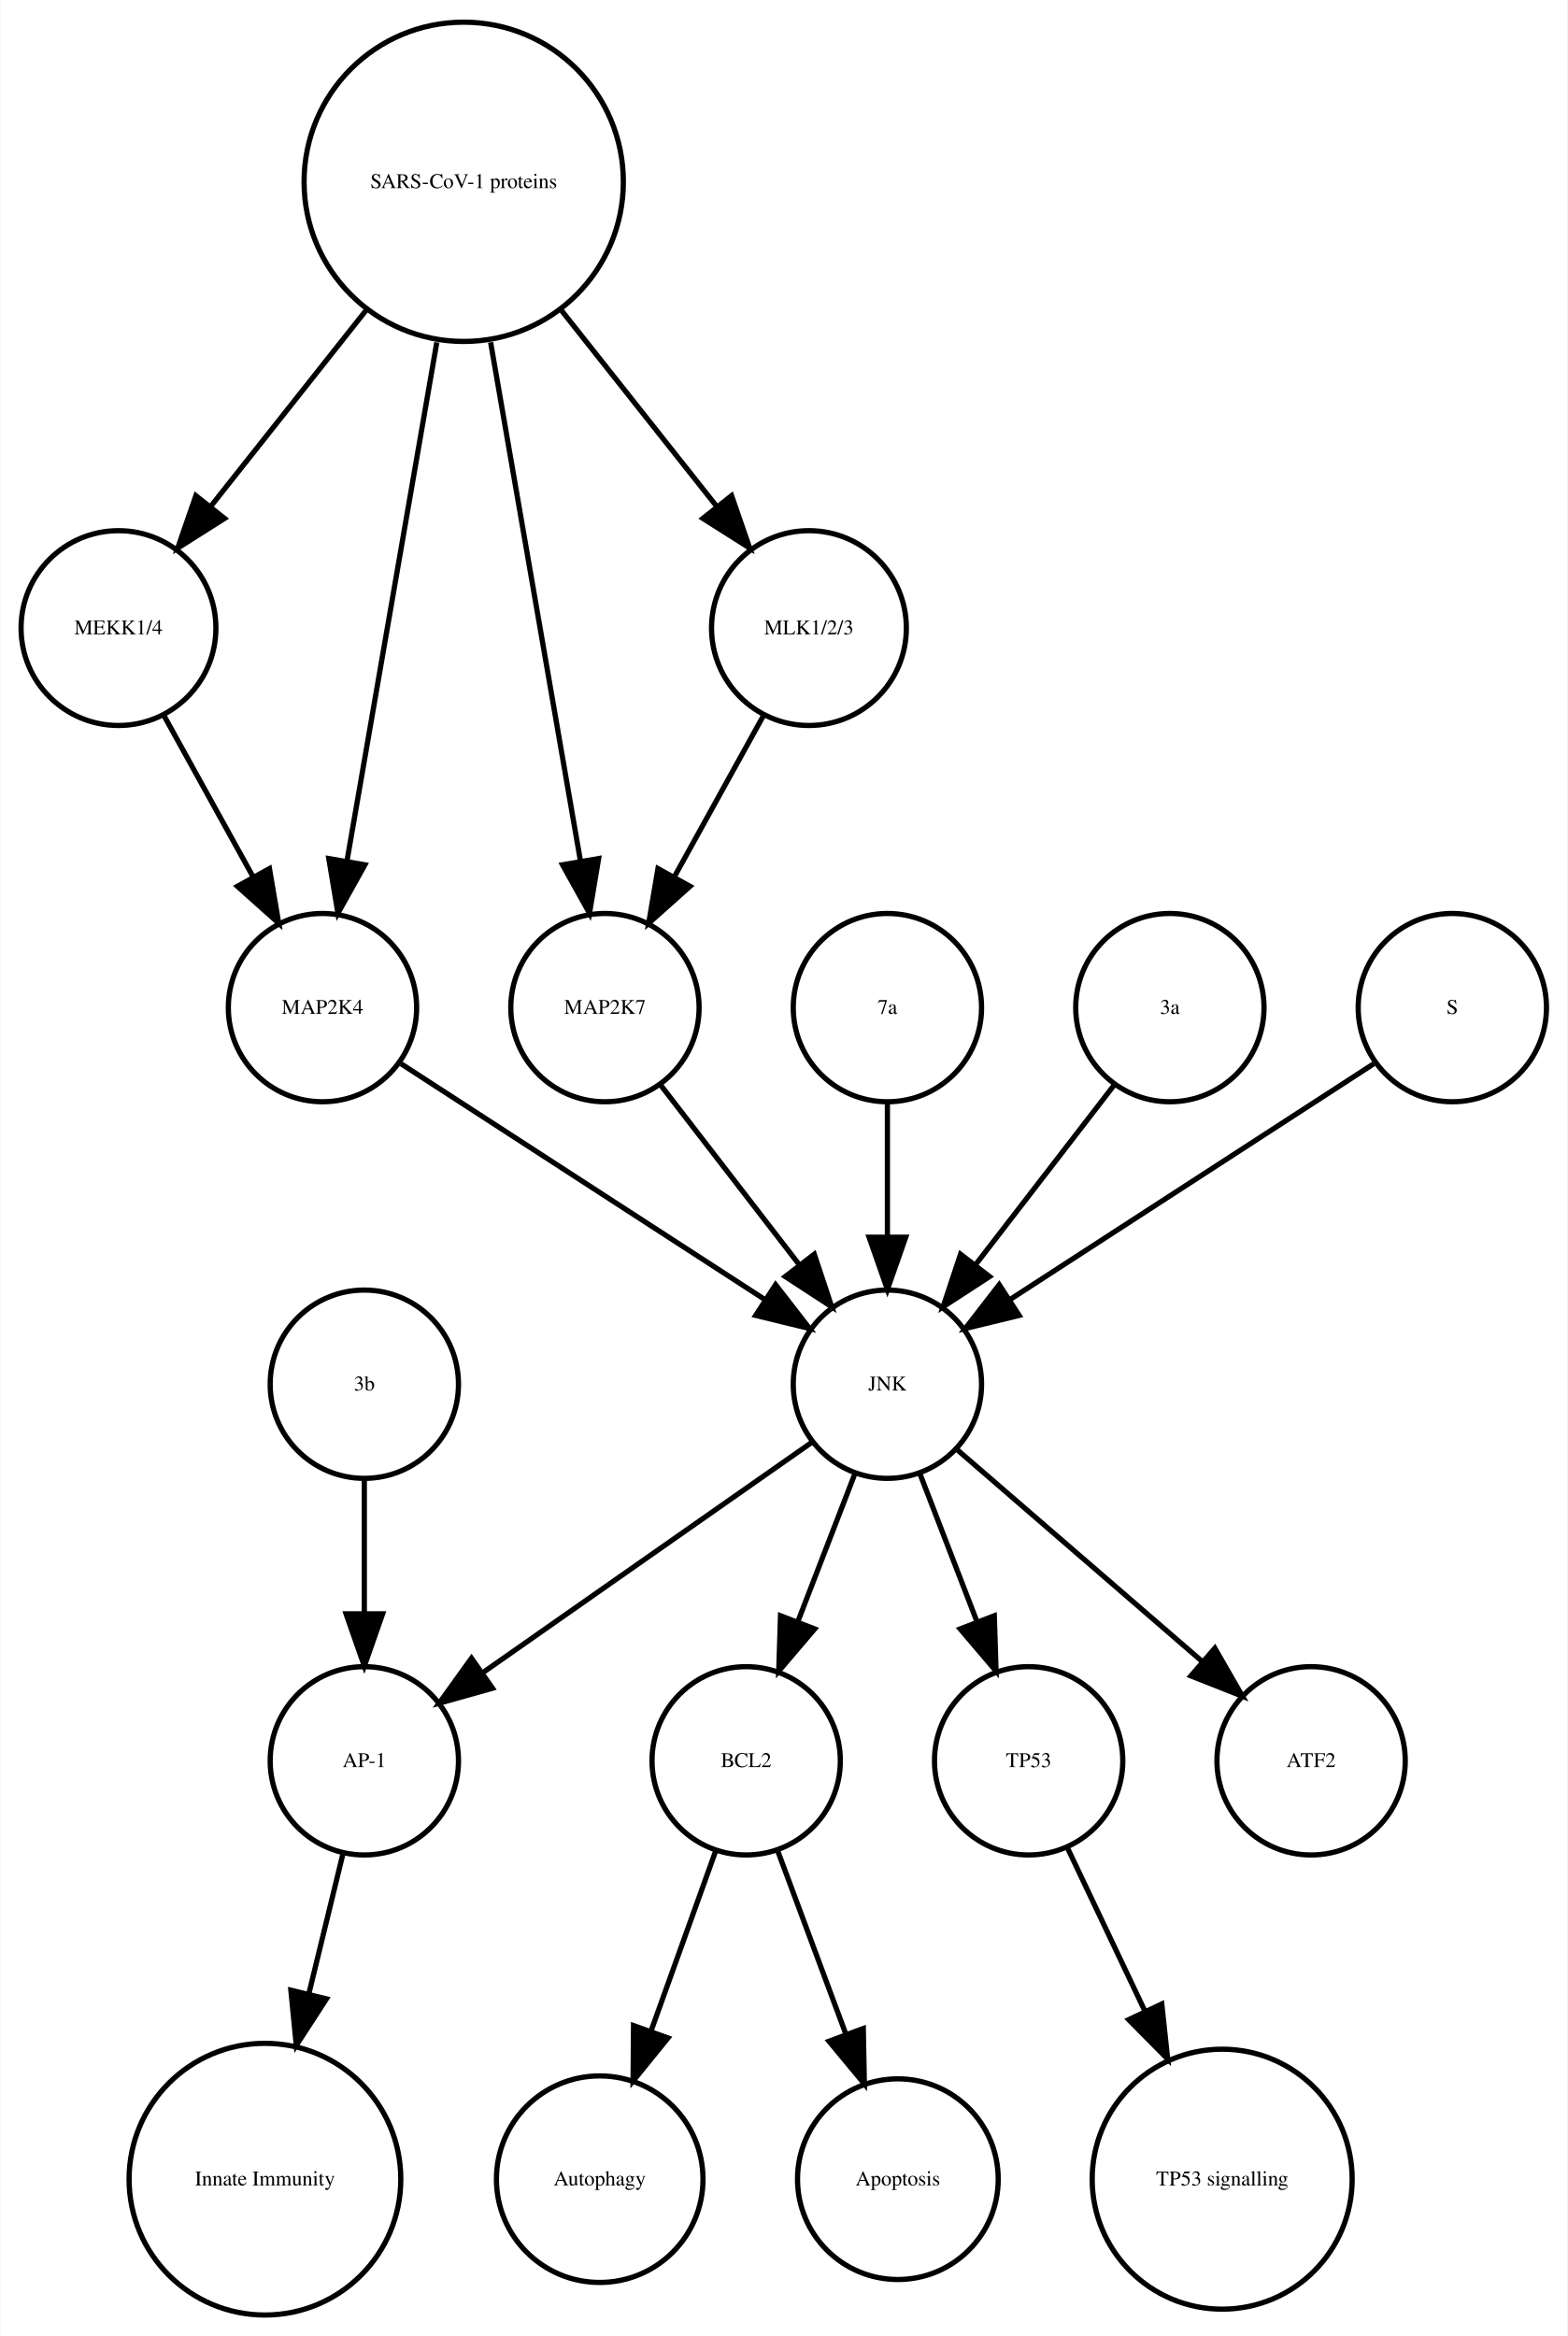
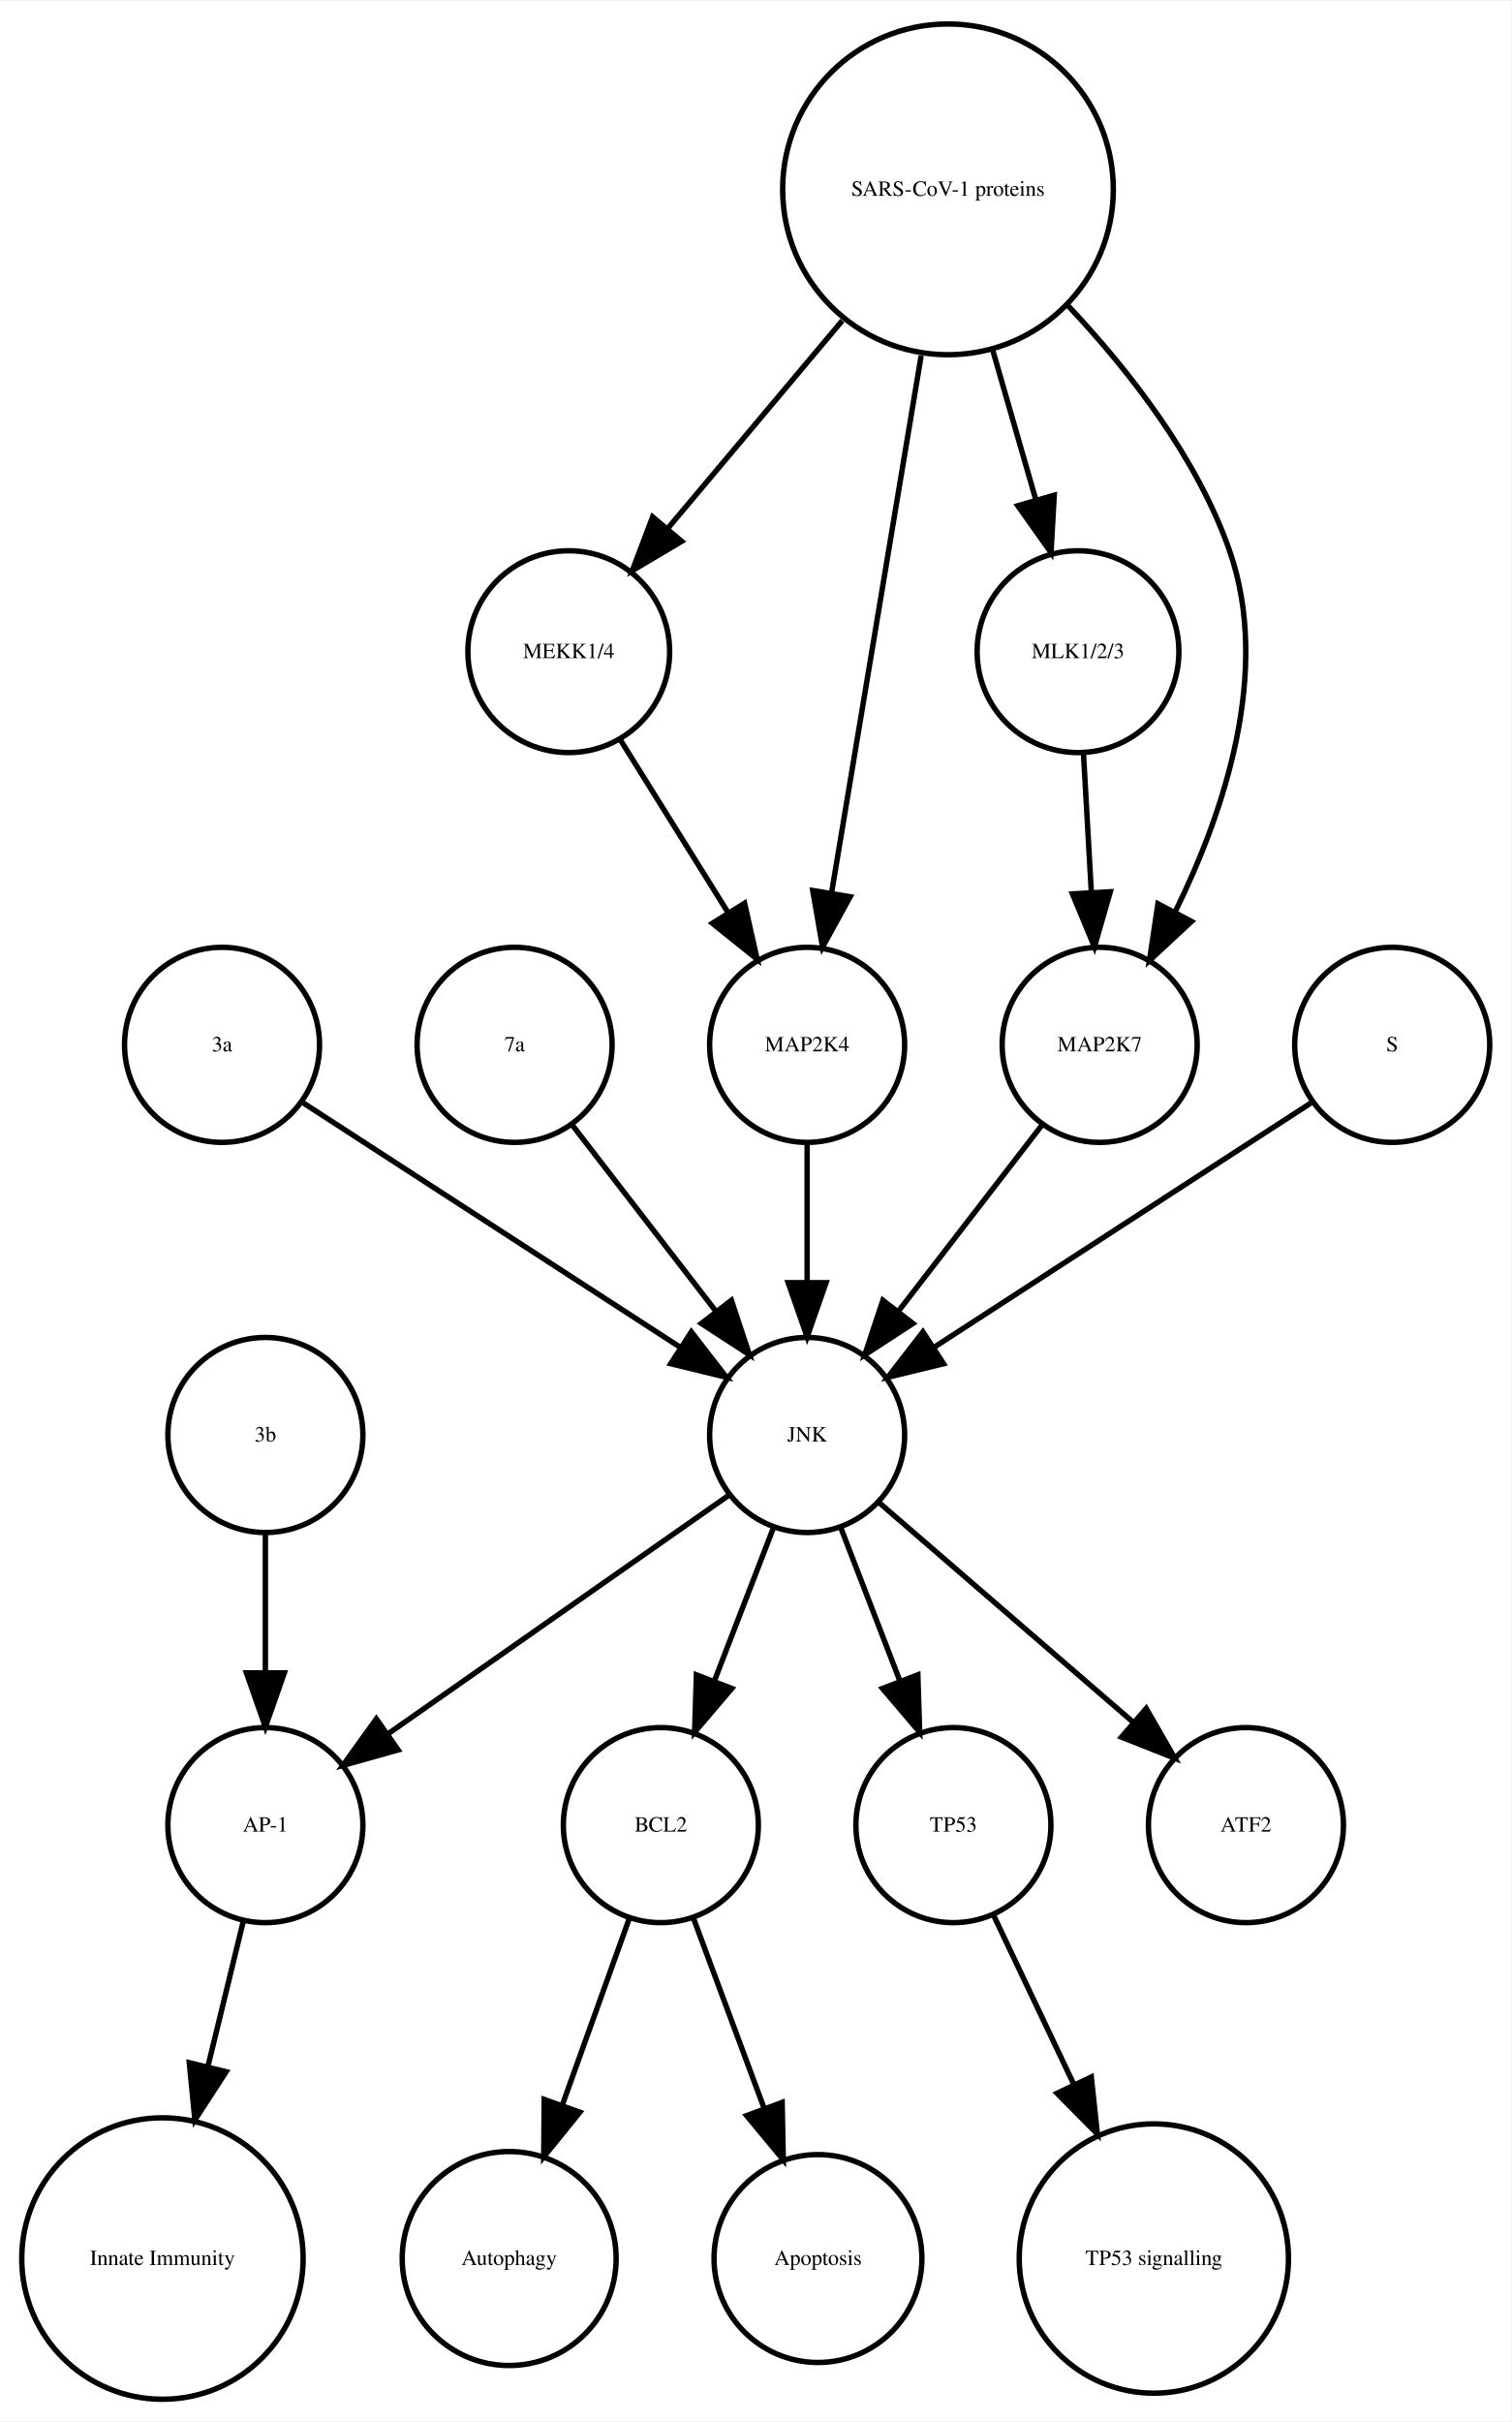
- <svg xmlns="http://www.w3.org/2000/svg" width="300pt" height="447pt" viewBox="0.00 0.00 299.56 446.61">
+ <svg xmlns="http://www.w3.org/2000/svg" width="279pt" height="447pt" viewBox="0.00 0.00 278.99 446.61">
  <g id="graph0" class="graph" transform="scale(1 1) rotate(0) translate(4 442.614)">
-     <polygon fill="white" stroke="none" points="-4,4 -4,-442.614 295.562,-442.614 295.562,4 -4,4" />
+     <polygon fill="white" stroke="none" points="-4,4 -4,-442.614 274.986,-442.614 274.986,4 -4,4" />
    <g id="node1" class="node">
-       <ellipse fill="none" stroke="black" cx="138.562" cy="-105.972" rx="18" ry="18" />
-       <text text-anchor="middle" x="138.562" y="-104.772" font-family="Times,serif" font-size="4.00">BCL2</text>
+       <ellipse fill="none" stroke="black" cx="117.986" cy="-105.972" rx="18" ry="18" />
+       <text text-anchor="middle" x="117.986" y="-104.772" font-family="Times,serif" font-size="4.00">BCL2</text>
    </g>
    <g id="node2" class="node">
-       <ellipse fill="none" stroke="black" cx="110.562" cy="-25.986" rx="19.745" ry="19.745" />
-       <text text-anchor="middle" x="110.562" y="-24.786" font-family="Times,serif" font-size="4.00">Autophagy</text>
+       <ellipse fill="none" stroke="black" cx="89.986" cy="-25.986" rx="19.745" ry="19.745" />
+       <text text-anchor="middle" x="89.986" y="-24.786" font-family="Times,serif" font-size="4.00">Autophagy</text>
    </g>
    <g id="edge1" class="edge">
-       <path fill="none" stroke="black" d="M132.76,-88.814C129.192,-78.876 124.527,-65.882 120.395,-54.373" />
-       <polygon fill="black" stroke="black" points="123.615,-52.985 116.941,-44.756 117.027,-55.35 123.615,-52.985" />
+       <path fill="none" stroke="black" d="M112.185,-88.814C108.616,-78.876 103.951,-65.882 99.819,-54.373" />
+       <polygon fill="black" stroke="black" points="103.039,-52.985 96.366,-44.756 96.451,-55.35 103.039,-52.985" />
    </g>
    <g id="node7" class="node">
-       <ellipse fill="none" stroke="black" cx="167.562" cy="-25.986" rx="19.184" ry="19.184" />
-       <text text-anchor="middle" x="167.562" y="-24.786" font-family="Times,serif" font-size="4.00">Apoptosis</text>
+       <ellipse fill="none" stroke="black" cx="146.986" cy="-25.986" rx="19.184" ry="19.184" />
+       <text text-anchor="middle" x="146.986" y="-24.786" font-family="Times,serif" font-size="4.00">Apoptosis</text>
    </g>
    <g id="edge2" class="edge">
-       <path fill="none" stroke="black" d="M144.57,-88.814C148.317,-78.738 153.232,-65.521 157.555,-53.895" />
-       <polygon fill="black" stroke="black" points="160.953,-54.799 161.158,-44.206 154.392,-52.359 160.953,-54.799" />
+       <path fill="none" stroke="black" d="M123.995,-88.814C127.742,-78.738 132.657,-65.521 136.98,-53.895" />
+       <polygon fill="black" stroke="black" points="140.378,-54.799 140.583,-44.206 133.817,-52.359 140.378,-54.799" />
    </g>
    <g id="node3" class="node">
-       <ellipse fill="none" stroke="black" cx="65.562" cy="-105.972" rx="18" ry="18" />
-       <text text-anchor="middle" x="65.562" y="-104.772" font-family="Times,serif" font-size="4.00">AP-1</text>
+       <ellipse fill="none" stroke="black" cx="44.986" cy="-105.972" rx="18" ry="18" />
+       <text text-anchor="middle" x="44.986" y="-104.772" font-family="Times,serif" font-size="4.00">AP-1</text>
    </g>
    <g id="node4" class="node">
-       <ellipse fill="none" stroke="black" cx="46.562" cy="-25.986" rx="25.972" ry="25.972" />
-       <text text-anchor="middle" x="46.562" y="-24.786" font-family="Times,serif" font-size="4.00">Innate Immunity</text>
+       <ellipse fill="none" stroke="black" cx="25.986" cy="-25.986" rx="25.972" ry="25.972" />
+       <text text-anchor="middle" x="25.986" y="-24.786" font-family="Times,serif" font-size="4.00">Innate Immunity</text>
    </g>
    <g id="edge3" class="edge">
-       <path fill="none" stroke="black" d="M61.439,-88.05C59.531,-80.221 57.192,-70.621 54.939,-61.371" />
-       <polygon fill="black" stroke="black" points="58.319,-60.46 52.552,-51.573 51.518,-62.117 58.319,-60.46" />
+       <path fill="none" stroke="black" d="M40.864,-88.05C38.956,-80.221 36.617,-70.621 34.364,-61.371" />
+       <polygon fill="black" stroke="black" points="37.744,-60.46 31.976,-51.573 30.943,-62.117 37.744,-60.46" />
    </g>
    <g id="node5" class="node">
-       <ellipse fill="none" stroke="black" cx="192.562" cy="-105.972" rx="18" ry="18" />
-       <text text-anchor="middle" x="192.562" y="-104.772" font-family="Times,serif" font-size="4.00">TP53</text>
+       <ellipse fill="none" stroke="black" cx="171.986" cy="-105.972" rx="18" ry="18" />
+       <text text-anchor="middle" x="171.986" y="-104.772" font-family="Times,serif" font-size="4.00">TP53</text>
    </g>
    <g id="node6" class="node">
-       <ellipse fill="none" stroke="black" cx="229.562" cy="-25.986" rx="24.851" ry="24.851" />
-       <text text-anchor="middle" x="229.562" y="-24.786" font-family="Times,serif" font-size="4.00">TP53 signalling</text>
+       <ellipse fill="none" stroke="black" cx="208.986" cy="-25.986" rx="24.851" ry="24.851" />
+       <text text-anchor="middle" x="208.986" y="-24.786" font-family="Times,serif" font-size="4.00">TP53 signalling</text>
    </g>
    <g id="edge4" class="edge">
-       <path fill="none" stroke="black" d="M200.049,-89.191C204.295,-80.24 209.759,-68.725 214.828,-58.04" />
-       <polygon fill="black" stroke="black" points="218.017,-59.485 219.141,-48.95 211.692,-56.484 218.017,-59.485" />
+       <path fill="none" stroke="black" d="M179.474,-89.191C183.72,-80.24 189.183,-68.725 194.253,-58.04" />
+       <polygon fill="black" stroke="black" points="197.441,-59.485 198.566,-48.95 191.117,-56.484 197.441,-59.485" />
    </g>
    <g id="node8" class="node">
-       <ellipse fill="none" stroke="black" cx="65.562" cy="-177.972" rx="18" ry="18" />
-       <text text-anchor="middle" x="65.562" y="-176.772" font-family="Times,serif" font-size="4.00">3b</text>
+       <ellipse fill="none" stroke="black" cx="100.986" cy="-322.534" rx="18.623" ry="18.623" />
+       <text text-anchor="middle" x="100.986" y="-321.334" font-family="Times,serif" font-size="4.00">MEKK1/4</text>
+     </g>
+     <g id="node15" class="node">
+       <ellipse fill="none" stroke="black" cx="144.986" cy="-249.972" rx="18" ry="18" />
+       <text text-anchor="middle" x="144.986" y="-248.772" font-family="Times,serif" font-size="4.00">MAP2K4</text>
    </g>
    <g id="edge5" class="edge">
-       <path fill="none" stroke="black" d="M65.562,-159.669C65.562,-151.955 65.562,-142.685 65.562,-134.085" />
-       <polygon fill="black" stroke="black" points="69.062,-134.077 65.562,-124.077 62.062,-134.077 69.062,-134.077" />
+       <path fill="none" stroke="black" d="M110.534,-306.223C116.32,-296.944 123.82,-284.916 130.344,-274.453" />
+       <polygon fill="black" stroke="black" points="133.438,-276.107 135.759,-265.77 127.498,-272.403 133.438,-276.107" />
    </g>
    <g id="node9" class="node">
-       <ellipse fill="none" stroke="black" cx="18.562" cy="-322.534" rx="18.623" ry="18.623" />
-       <text text-anchor="middle" x="18.562" y="-321.334" font-family="Times,serif" font-size="4.00">MEKK1/4</text>
+       <ellipse fill="none" stroke="black" cx="144.986" cy="-177.972" rx="18" ry="18" />
+       <text text-anchor="middle" x="144.986" y="-176.772" font-family="Times,serif" font-size="4.00">JNK</text>
+     </g>
+     <g id="edge7" class="edge">
+       <path fill="none" stroke="black" d="M138.724,-160.737C135.487,-152.344 131.461,-141.907 127.82,-132.468" />
+       <polygon fill="black" stroke="black" points="131.079,-131.19 124.214,-123.12 124.548,-133.709 131.079,-131.19" />
+     </g>
+     <g id="edge9" class="edge">
+       <path fill="none" stroke="black" d="M130.659,-166.943C114.173,-155.403 86.893,-136.307 67.549,-122.766" />
+       <polygon fill="black" stroke="black" points="69.487,-119.85 59.287,-116.983 65.472,-125.585 69.487,-119.85" />
+     </g>
+     <g id="edge8" class="edge">
+       <path fill="none" stroke="black" d="M151.248,-160.737C154.486,-152.344 158.511,-141.907 162.152,-132.468" />
+       <polygon fill="black" stroke="black" points="165.425,-133.709 165.758,-123.12 158.894,-131.19 165.425,-133.709" />
+     </g>
+     <g id="node11" class="node">
+       <ellipse fill="none" stroke="black" cx="225.986" cy="-105.972" rx="18" ry="18" />
+       <text text-anchor="middle" x="225.986" y="-104.772" font-family="Times,serif" font-size="4.00">ATF2</text>
+     </g>
+     <g id="edge6" class="edge">
+       <path fill="none" stroke="black" d="M158.362,-165.413C171.101,-154.404 190.465,-137.669 205.213,-124.925" />
+       <polygon fill="black" stroke="black" points="207.582,-127.503 212.86,-118.316 203.005,-122.207 207.582,-127.503" />
    </g>
    <g id="node10" class="node">
-       <ellipse fill="none" stroke="black" cx="57.562" cy="-249.972" rx="18" ry="18" />
-       <text text-anchor="middle" x="57.562" y="-248.772" font-family="Times,serif" font-size="4.00">MAP2K4</text>
-     </g>
-     <g id="edge6" class="edge">
-       <path fill="none" stroke="black" d="M27.217,-305.874C32.234,-296.797 38.655,-285.179 44.298,-274.97" />
-       <polygon fill="black" stroke="black" points="47.424,-276.549 49.198,-266.104 41.297,-273.163 47.424,-276.549" />
+       <ellipse fill="none" stroke="black" cx="194.986" cy="-322.534" rx="18.623" ry="18.623" />
+       <text text-anchor="middle" x="194.986" y="-321.334" font-family="Times,serif" font-size="4.00">MLK1/2/3</text>
    </g>
    <g id="node14" class="node">
-       <ellipse fill="none" stroke="black" cx="165.562" cy="-177.972" rx="18" ry="18" />
-       <text text-anchor="middle" x="165.562" y="-176.772" font-family="Times,serif" font-size="4.00">JNK</text>
+       <ellipse fill="none" stroke="black" cx="198.986" cy="-249.972" rx="18" ry="18" />
+       <text text-anchor="middle" x="198.986" y="-248.772" font-family="Times,serif" font-size="4.00">MAP2K7</text>
    </g>
-     <g id="edge7" class="edge">
-       <path fill="none" stroke="black" d="M72.579,-239.239C90.633,-227.537 121.136,-207.766 142.258,-194.076" />
-       <polygon fill="black" stroke="black" points="144.184,-196.999 150.672,-188.623 140.377,-191.125 144.184,-196.999" />
-     </g>
-     <g id="node11" class="node">
-       <ellipse fill="none" stroke="black" cx="165.562" cy="-249.972" rx="18" ry="18" />
-       <text text-anchor="middle" x="165.562" y="-248.772" font-family="Times,serif" font-size="4.00">7a</text>
-     </g>
-     <g id="edge8" class="edge">
-       <path fill="none" stroke="black" d="M165.562,-231.669C165.562,-223.955 165.562,-214.685 165.562,-206.085" />
-       <polygon fill="black" stroke="black" points="169.062,-206.077 165.562,-196.077 162.062,-206.077 169.062,-206.077" />
+     <g id="edge10" class="edge">
+       <path fill="none" stroke="black" d="M195.996,-303.728C196.437,-295.949 196.963,-286.654 197.451,-278.049" />
+       <polygon fill="black" stroke="black" points="200.947,-278.224 198.019,-268.042 193.958,-277.828 200.947,-278.224" />
    </g>
    <g id="node12" class="node">
-       <ellipse fill="none" stroke="black" cx="219.562" cy="-249.972" rx="18" ry="18" />
-       <text text-anchor="middle" x="219.562" y="-248.772" font-family="Times,serif" font-size="4.00">3a</text>
+       <ellipse fill="none" stroke="black" cx="36.986" cy="-249.972" rx="18" ry="18" />
+       <text text-anchor="middle" x="36.986" y="-248.772" font-family="Times,serif" font-size="4.00">3a</text>
    </g>
-     <g id="edge9" class="edge">
-       <path fill="none" stroke="black" d="M208.893,-235.143C201.349,-225.363 191.08,-212.052 182.433,-200.843" />
-       <polygon fill="black" stroke="black" points="185.087,-198.553 176.208,-192.773 179.545,-202.829 185.087,-198.553" />
+     <g id="edge11" class="edge">
+       <path fill="none" stroke="black" d="M52.003,-239.239C70.058,-227.537 100.561,-207.766 121.683,-194.076" />
+       <polygon fill="black" stroke="black" points="123.609,-196.999 130.097,-188.623 119.802,-191.125 123.609,-196.999" />
    </g>
    <g id="node13" class="node">
-       <ellipse fill="none" stroke="black" cx="111.562" cy="-249.972" rx="18" ry="18" />
-       <text text-anchor="middle" x="111.562" y="-248.772" font-family="Times,serif" font-size="4.00">MAP2K7</text>
-     </g>
-     <g id="edge10" class="edge">
-       <path fill="none" stroke="black" d="M122.23,-235.143C129.774,-225.363 140.043,-212.052 148.69,-200.843" />
-       <polygon fill="black" stroke="black" points="151.578,-202.829 154.915,-192.773 146.036,-198.553 151.578,-202.829" />
+       <ellipse fill="none" stroke="black" cx="90.986" cy="-249.972" rx="18" ry="18" />
+       <text text-anchor="middle" x="90.986" y="-248.772" font-family="Times,serif" font-size="4.00">7a</text>
    </g>
    <g id="edge12" class="edge">
-       <path fill="none" stroke="black" d="M159.299,-160.737C156.062,-152.344 152.036,-141.907 148.395,-132.468" />
-       <polygon fill="black" stroke="black" points="151.654,-131.19 144.79,-123.12 145.123,-133.709 151.654,-131.19" />
+       <path fill="none" stroke="black" d="M101.655,-235.143C109.199,-225.363 119.467,-212.052 128.115,-200.843" />
+       <polygon fill="black" stroke="black" points="131.003,-202.829 134.34,-192.773 125.46,-198.553 131.003,-202.829" />
    </g>
    <g id="edge13" class="edge">
-       <path fill="none" stroke="black" d="M151.234,-166.943C134.749,-155.403 107.468,-136.307 88.124,-122.766" />
-       <polygon fill="black" stroke="black" points="90.062,-119.85 79.862,-116.983 86.048,-125.585 90.062,-119.85" />
+       <path fill="none" stroke="black" d="M188.318,-235.143C180.774,-225.363 170.505,-212.052 161.857,-200.843" />
+       <polygon fill="black" stroke="black" points="164.512,-198.553 155.633,-192.773 158.97,-202.829 164.512,-198.553" />
    </g>
-     <g id="edge11" class="edge">
-       <path fill="none" stroke="black" d="M171.824,-160.737C175.061,-152.344 179.087,-141.907 182.728,-132.468" />
-       <polygon fill="black" stroke="black" points="186,-133.709 186.333,-123.12 179.469,-131.19 186,-133.709" />
+     <g id="edge14" class="edge">
+       <path fill="none" stroke="black" d="M144.986,-231.669C144.986,-223.955 144.986,-214.685 144.986,-206.085" />
+       <polygon fill="black" stroke="black" points="148.486,-206.077 144.986,-196.077 141.486,-206.077 148.486,-206.077" />
+     </g>
+     <g id="node16" class="node">
+       <ellipse fill="none" stroke="black" cx="44.986" cy="-177.972" rx="18" ry="18" />
+       <text text-anchor="middle" x="44.986" y="-176.772" font-family="Times,serif" font-size="4.00">3b</text>
+     </g>
+     <g id="edge15" class="edge">
+       <path fill="none" stroke="black" d="M44.986,-159.669C44.986,-151.955 44.986,-142.685 44.986,-134.085" />
+       <polygon fill="black" stroke="black" points="48.486,-134.077 44.986,-124.077 41.486,-134.077 48.486,-134.077" />
+     </g>
+     <g id="node17" class="node">
+       <ellipse fill="none" stroke="black" cx="170.986" cy="-407.855" rx="30.52" ry="30.52" />
+       <text text-anchor="middle" x="170.986" y="-406.655" font-family="Times,serif" font-size="4.00">SARS-CoV-1 proteins</text>
+     </g>
+     <g id="edge16" class="edge">
+       <path fill="none" stroke="black" d="M151.487,-383.645C141.364,-371.595 129.072,-356.964 119.15,-345.154" />
+       <polygon fill="black" stroke="black" points="121.827,-342.9 112.715,-337.495 116.468,-347.403 121.827,-342.9" />
+     </g>
+     <g id="edge17" class="edge">
+       <path fill="none" stroke="black" d="M179.246,-378.18C181.818,-369.248 184.646,-359.431 187.187,-350.612" />
+       <polygon fill="black" stroke="black" points="190.6,-351.408 190.004,-340.83 183.873,-349.47 190.6,-351.408" />
+     </g>
+     <g id="edge19" class="edge">
+       <path fill="none" stroke="black" d="M193.207,-386.319C204.475,-374.361 217.013,-358.28 222.986,-341.095 230.692,-318.927 221.978,-292.97 212.967,-274.621" />
+       <polygon fill="black" stroke="black" points="215.934,-272.744 208.173,-265.532 209.742,-276.01 215.934,-272.744" />
+     </g>
+     <g id="edge18" class="edge">
+       <path fill="none" stroke="black" d="M166.035,-377.167C161.274,-348.625 154.139,-305.85 149.523,-278.173" />
+       <polygon fill="black" stroke="black" points="152.927,-277.305 147.829,-268.018 146.022,-278.457 152.927,-277.305" />
    </g>
    <g id="node18" class="node">
-       <ellipse fill="none" stroke="black" cx="246.562" cy="-105.972" rx="18" ry="18" />
-       <text text-anchor="middle" x="246.562" y="-104.772" font-family="Times,serif" font-size="4.00">ATF2</text>
-     </g>
-     <g id="edge14" class="edge">
-       <path fill="none" stroke="black" d="M178.937,-165.413C191.676,-154.404 211.041,-137.669 225.788,-124.925" />
-       <polygon fill="black" stroke="black" points="228.157,-127.503 233.435,-118.316 223.58,-122.207 228.157,-127.503" />
-     </g>
-     <g id="node15" class="node">
-       <ellipse fill="none" stroke="black" cx="84.562" cy="-407.855" rx="30.52" ry="30.52" />
-       <text text-anchor="middle" x="84.562" y="-406.655" font-family="Times,serif" font-size="4.00">SARS-CoV-1 proteins</text>
-     </g>
-     <g id="edge18" class="edge">
-       <path fill="none" stroke="black" d="M65.825,-383.201C56.502,-371.432 45.299,-357.288 36.14,-345.726" />
-       <polygon fill="black" stroke="black" points="38.841,-343.499 29.889,-337.834 33.354,-347.846 38.841,-343.499" />
-     </g>
-     <g id="edge15" class="edge">
-       <path fill="none" stroke="black" d="M79.419,-377.167C74.476,-348.625 67.067,-305.85 62.273,-278.173" />
-       <polygon fill="black" stroke="black" points="65.669,-277.274 60.514,-268.018 58.772,-278.468 65.669,-277.274" />
-     </g>
-     <g id="edge16" class="edge">
-       <path fill="none" stroke="black" d="M89.704,-377.167C94.647,-348.625 102.056,-305.85 106.85,-278.173" />
-       <polygon fill="black" stroke="black" points="110.351,-278.468 108.609,-268.018 103.454,-277.274 110.351,-278.468" />
-     </g>
-     <g id="node17" class="node">
-       <ellipse fill="none" stroke="black" cx="150.562" cy="-322.534" rx="18.623" ry="18.623" />
-       <text text-anchor="middle" x="150.562" y="-321.334" font-family="Times,serif" font-size="4.00">MLK1/2/3</text>
-     </g>
-     <g id="edge17" class="edge">
-       <path fill="none" stroke="black" d="M103.298,-383.201C112.621,-371.432 123.824,-357.288 132.983,-345.726" />
-       <polygon fill="black" stroke="black" points="135.769,-347.846 139.235,-337.834 130.282,-343.499 135.769,-347.846" />
-     </g>
-     <g id="node16" class="node">
-       <ellipse fill="none" stroke="black" cx="273.562" cy="-249.972" rx="18" ry="18" />
-       <text text-anchor="middle" x="273.562" y="-248.772" font-family="Times,serif" font-size="4.00">S</text>
-     </g>
-     <g id="edge19" class="edge">
-       <path fill="none" stroke="black" d="M258.545,-239.239C240.49,-227.537 209.987,-207.766 188.865,-194.076" />
-       <polygon fill="black" stroke="black" points="190.746,-191.125 180.451,-188.623 186.939,-196.999 190.746,-191.125" />
+       <ellipse fill="none" stroke="black" cx="252.986" cy="-249.972" rx="18" ry="18" />
+       <text text-anchor="middle" x="252.986" y="-248.772" font-family="Times,serif" font-size="4.00">S</text>
    </g>
    <g id="edge20" class="edge">
-       <path fill="none" stroke="black" d="M141.906,-305.874C136.889,-296.797 130.468,-285.179 124.825,-274.97" />
-       <polygon fill="black" stroke="black" points="127.826,-273.163 119.925,-266.104 121.699,-276.549 127.826,-273.163" />
+       <path fill="none" stroke="black" d="M237.969,-239.239C219.915,-227.537 189.411,-207.766 168.29,-194.076" />
+       <polygon fill="black" stroke="black" points="170.171,-191.125 159.876,-188.623 166.363,-196.999 170.171,-191.125" />
    </g>
  </g>
</svg>
